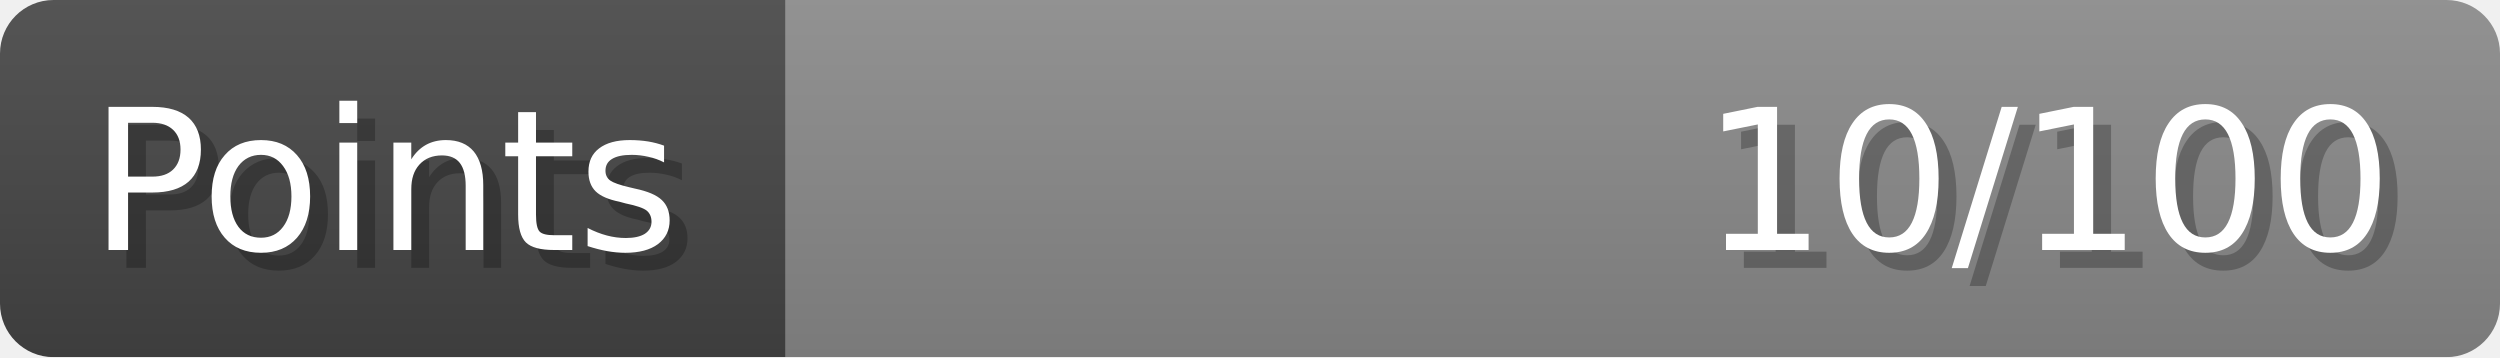
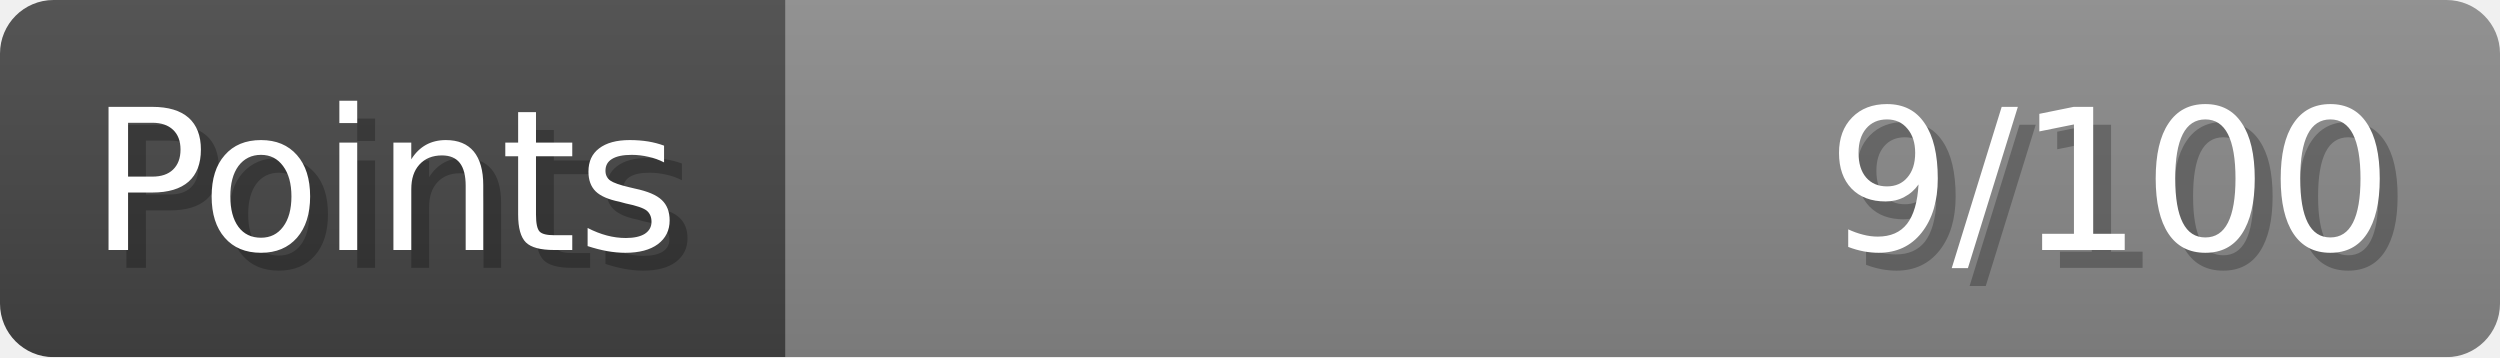
- <svg xmlns="http://www.w3.org/2000/svg" width="140px" height="20px" role="img" aria-label="Points: 10/100">
+ <svg xmlns="http://www.w3.org/2000/svg" width="140px" height="20px" role="img" aria-label="Points: 9/100">
  <linearGradient id="a" x2="0" y2="100%">
    <stop offset="0" stop-opacity=".1" stop-color="#EEE" />
    <stop offset="1" stop-opacity=".1" />
  </linearGradient>
  <mask id="m">
    <rect width="100%" height="100%" rx="3" fill="#FFF" />
  </mask>
  <g mask="url(#m)">
    <rect x="0" y="0" width="44" height="20" fill="#444" />
    <svg x="44" y="0" width="96" height="20">
      <rect width="100%" height="100%" fill="#888888" />
      <rect width="0%" height="100%" fill="#33CC11" transform="">
-         <animate attributeName="width" begin="0.5s" dur="600ms" from="0%" to="10%" repeatCount="1" fill="freeze" calcMode="spline" keyTimes="0; 1" keySplines="0.3, 0.61, 0.355, 1" />
+         <animate attributeName="width" begin="0.5s" dur="600ms" from="0%" to="9%" repeatCount="1" fill="freeze" calcMode="spline" keyTimes="0; 1" keySplines="0.3, 0.61, 0.355, 1" />
      </rect>
    </svg>
    <rect width="140" height="20" fill="url(#a)" />
  </g>
  <g aria-hidden="true" font-size="11" font-family="Verdana, DejaVu Sans, sans-serif" fill="#FFFFFF">
    <text x="6" y="15" fill="#000" opacity="0.25">Points</text>
    <text x="5" y="14">Points</text>
-     <text x="135" y="15" fill="#000" opacity="0.25" text-anchor="end">10/100</text>
-     <text x="134" y="14" text-anchor="end">10/100</text>
+     <text x="135" y="15" fill="#000" opacity="0.25" text-anchor="end">9/100</text>
+     <text x="134" y="14" text-anchor="end">9/100</text>
  </g>
</svg>
